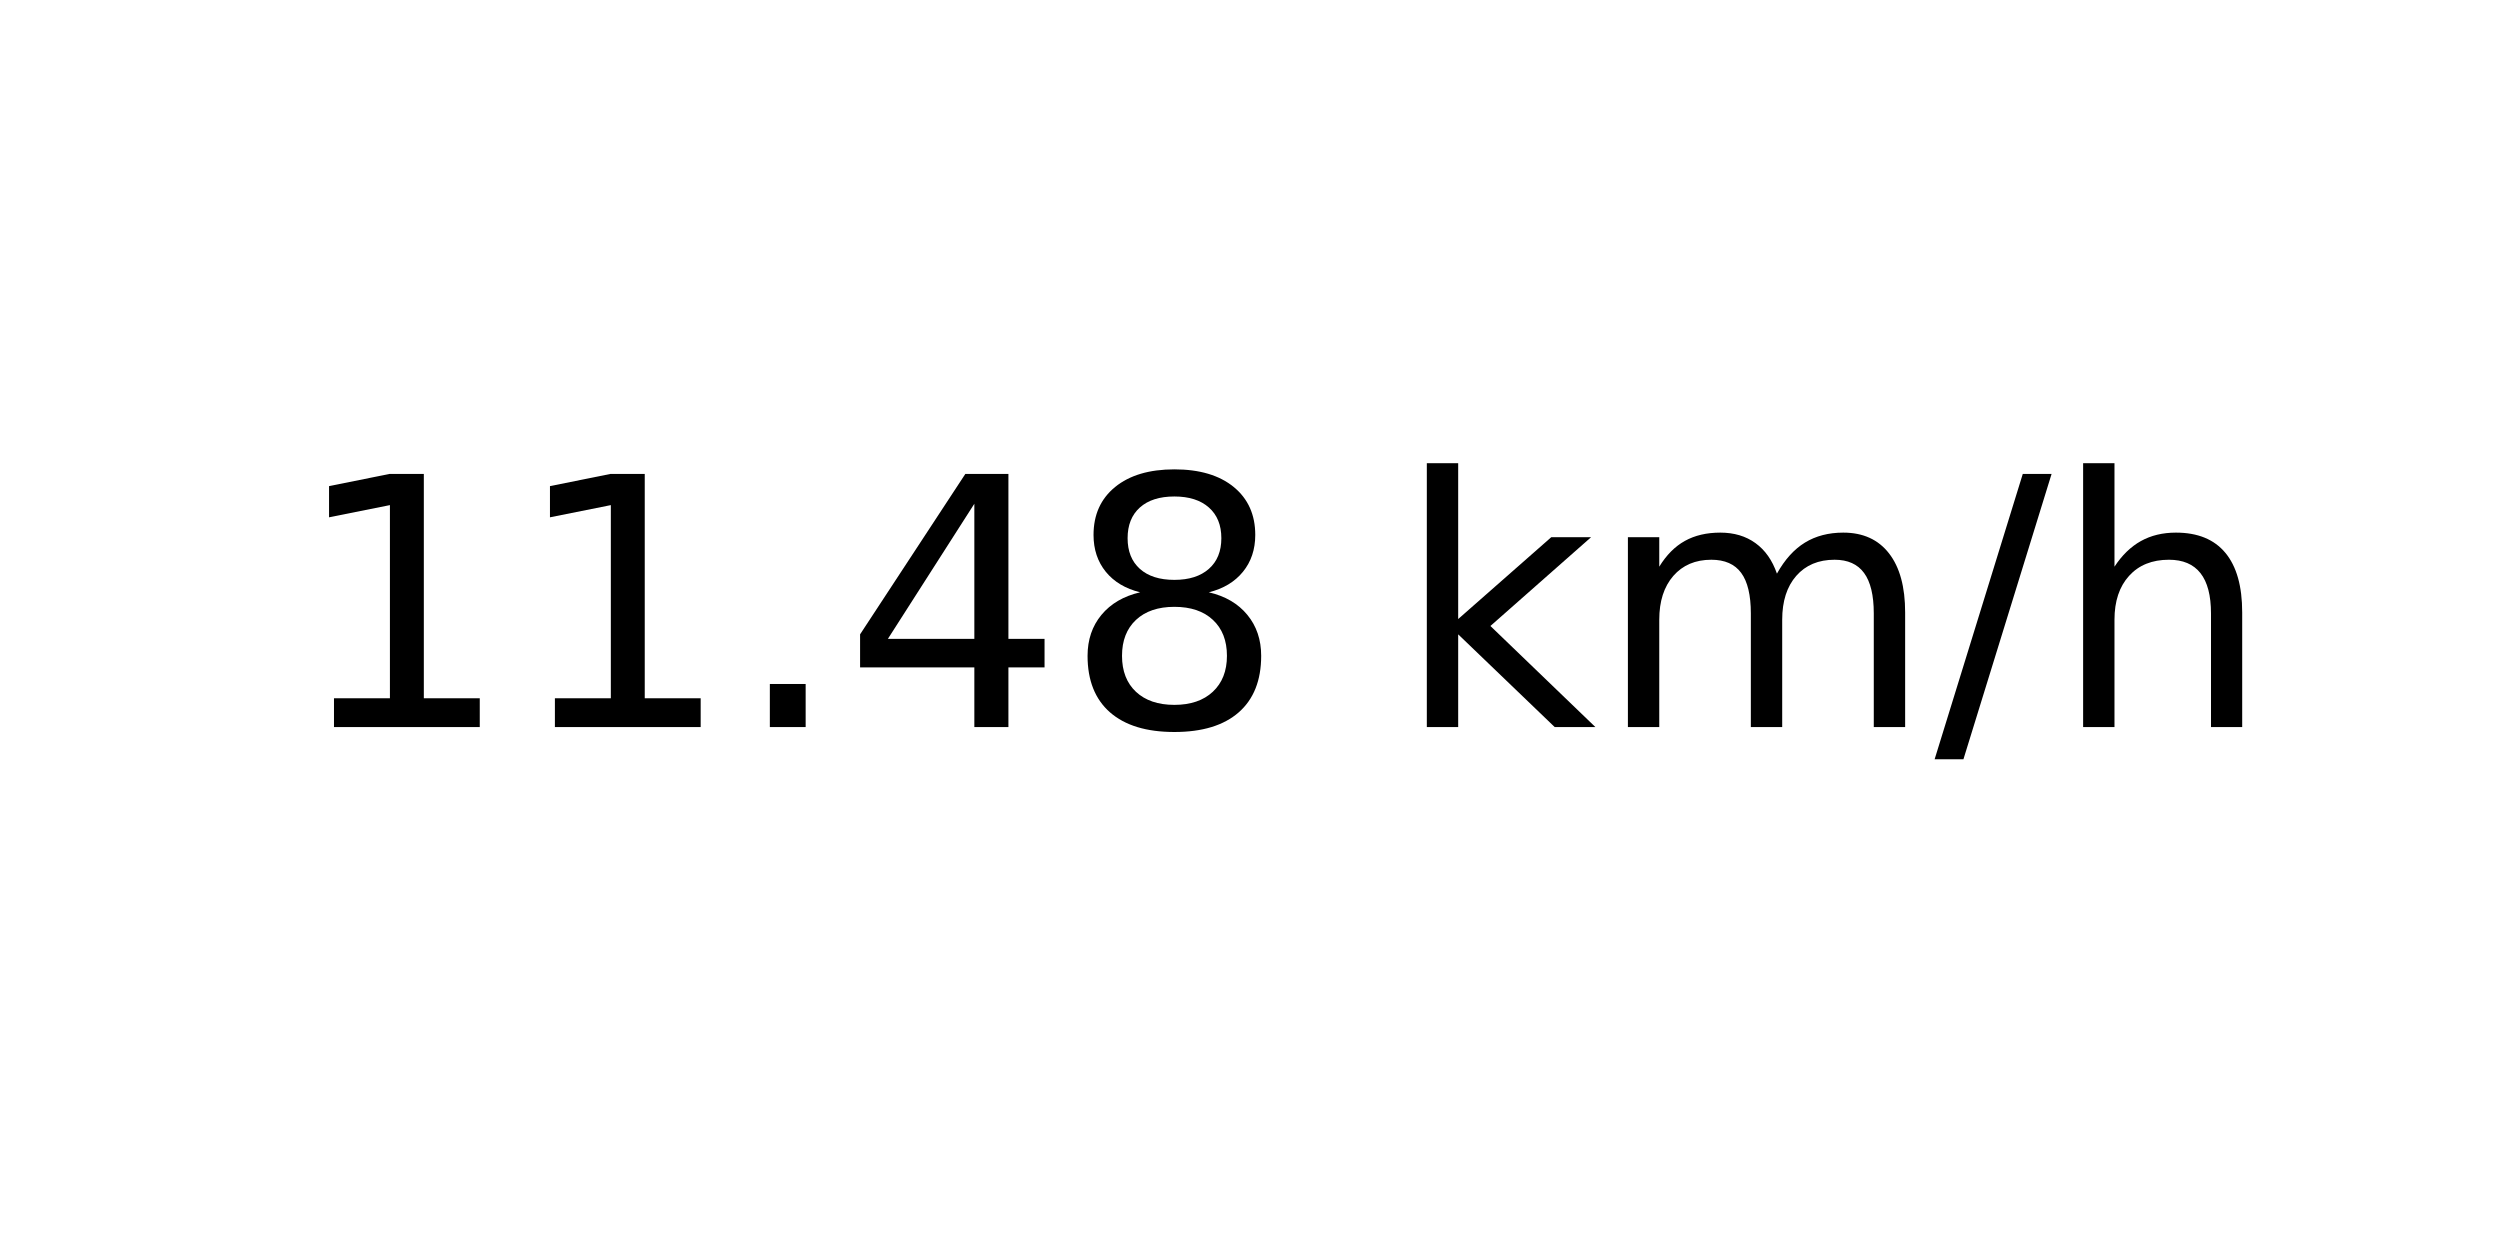
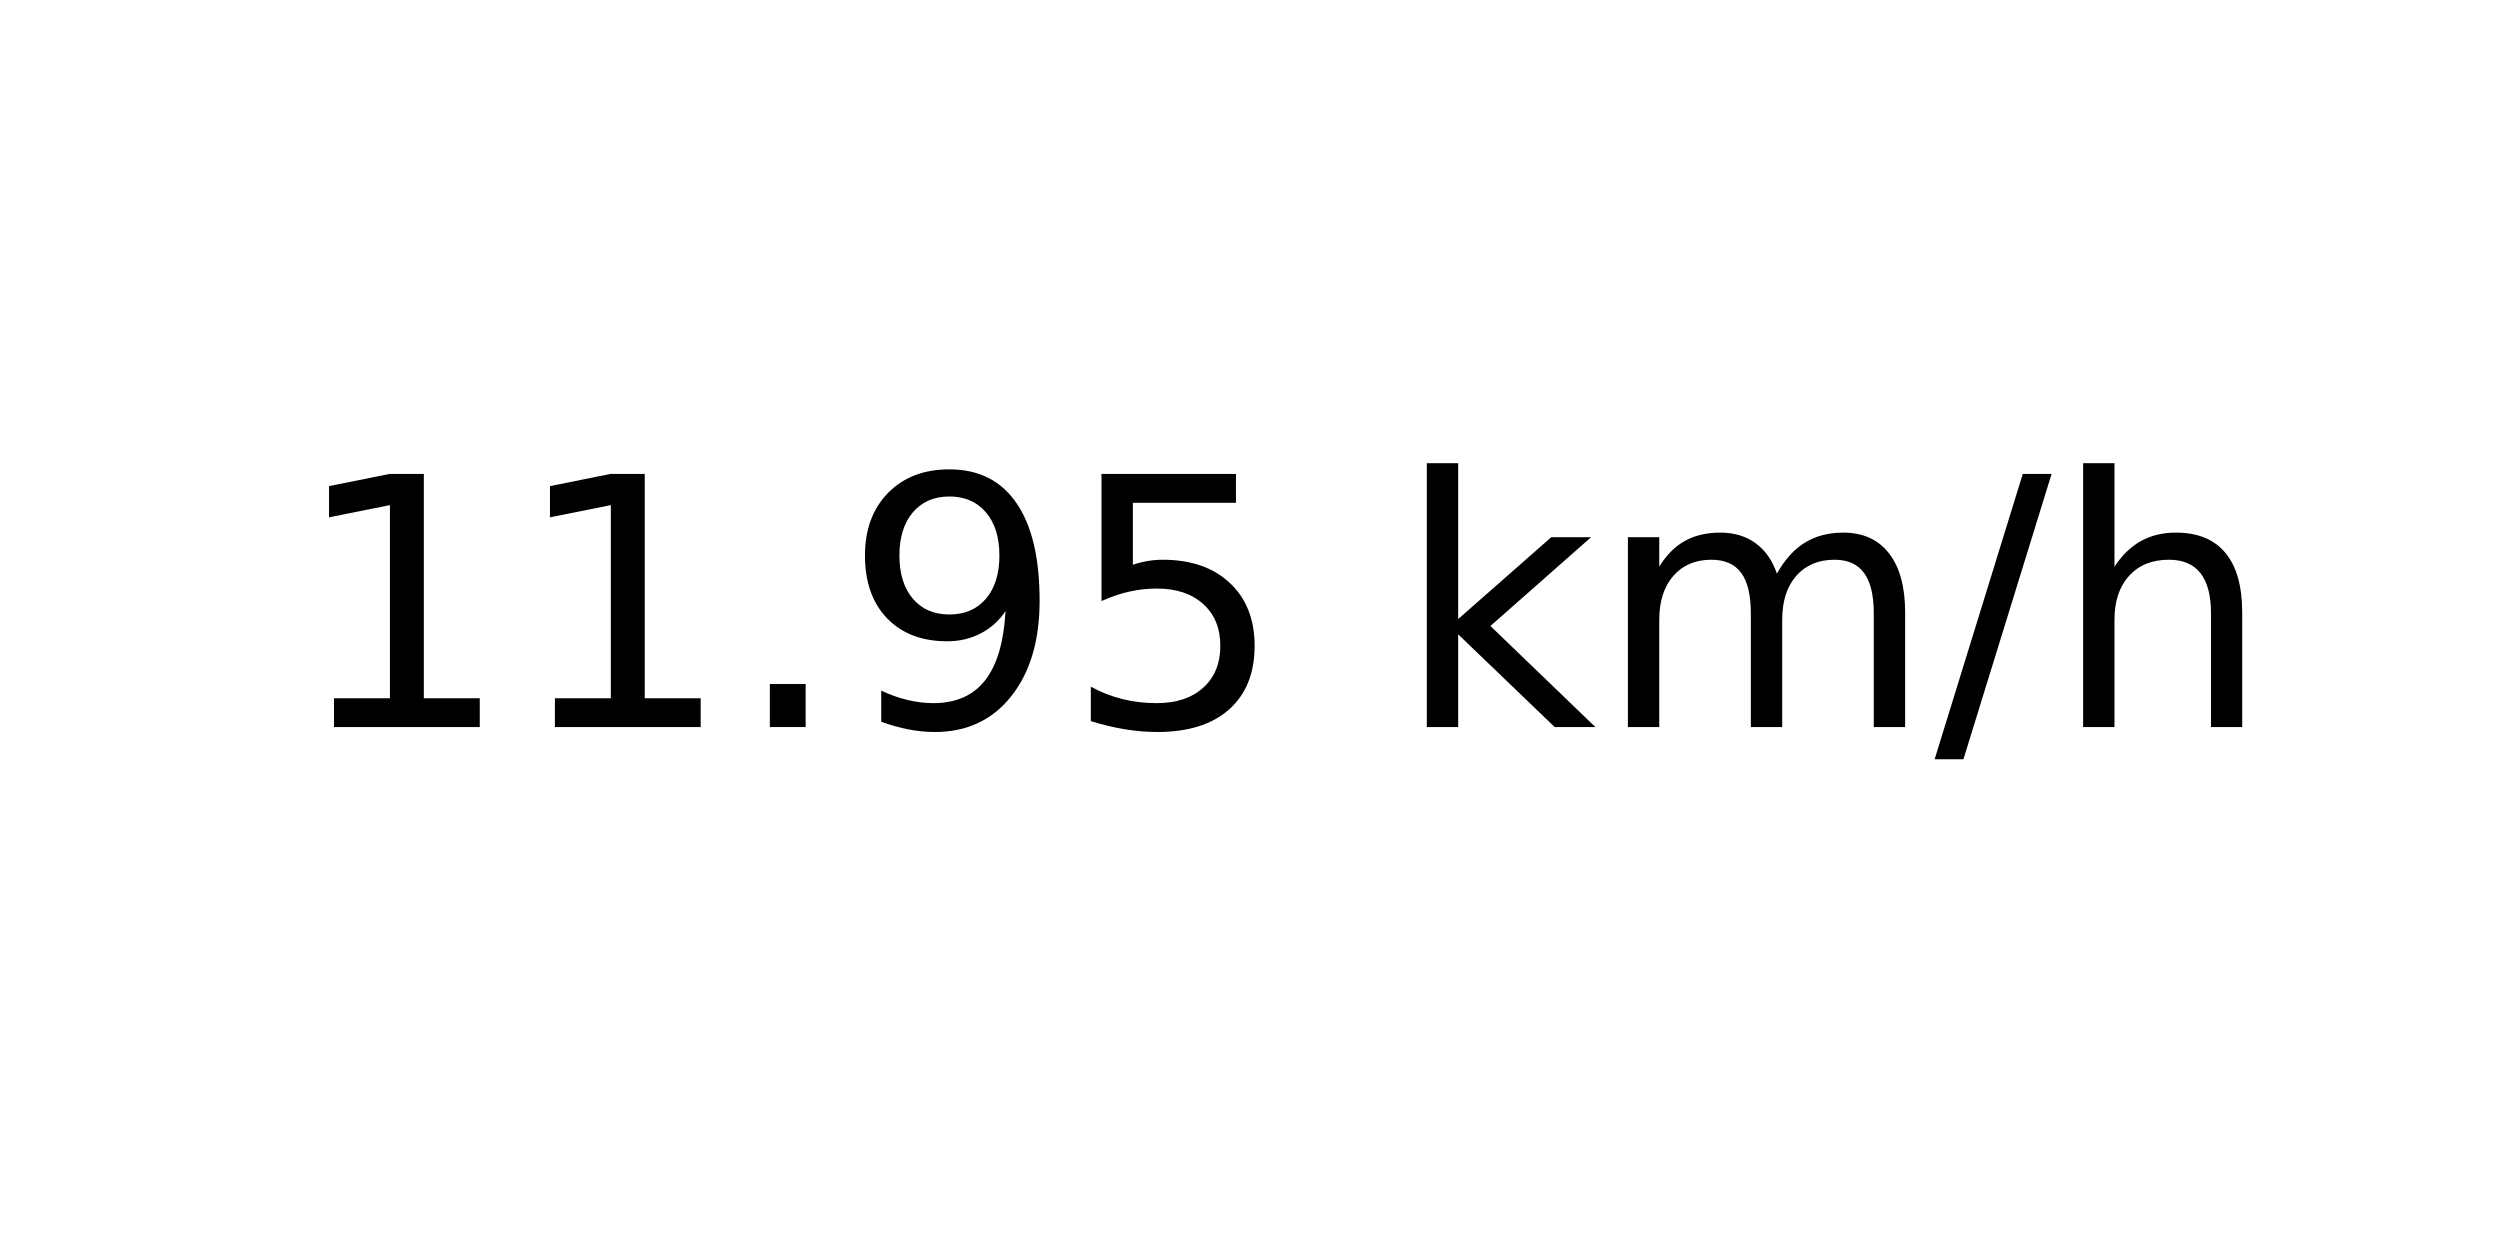
<svg xmlns="http://www.w3.org/2000/svg" xmlns:xlink="http://www.w3.org/1999/xlink" width="72pt" height="36pt" viewBox="0 0 72 36" version="1.1">
  <defs>
    <style type="text/css">*{stroke-linejoin: round; stroke-linecap: butt}</style>
  </defs>
  <g id="figure_1">
    <g id="axes_1">
      <g id="text_1">
        <g transform="translate(8.378125 20.93937) scale(0.1 -0.1)">
          <defs>
            <path id="DejaVuSans-31" d="M 794 531  L 1825 531  L 1825 4091  L 703 3866  L 703 4441  L 1819 4666  L 2450 4666  L 2450 531  L 3481 531  L 3481 0  L 794 0  L 794 531  z " transform="scale(0.015625)" />
            <path id="DejaVuSans-2e" d="M 684 794  L 1344 794  L 1344 0  L 684 0  L 684 794  z " transform="scale(0.015625)" />
-             <path id="DejaVuSans-34" d="M 2419 4116  L 825 1625  L 2419 1625  L 2419 4116  z M 2253 4666  L 3047 4666  L 3047 1625  L 3713 1625  L 3713 1100  L 3047 1100  L 3047 0  L 2419 0  L 2419 1100  L 313 1100  L 313 1709  L 2253 4666  z " transform="scale(0.015625)" />
-             <path id="DejaVuSans-38" d="M 2034 2216  Q 1584 2216 1326 1975  Q 1069 1734 1069 1313  Q 1069 891 1326 650  Q 1584 409 2034 409  Q 2484 409 2743 651  Q 3003 894 3003 1313  Q 3003 1734 2745 1975  Q 2488 2216 2034 2216  z M 1403 2484  Q 997 2584 770 2862  Q 544 3141 544 3541  Q 544 4100 942 4425  Q 1341 4750 2034 4750  Q 2731 4750 3128 4425  Q 3525 4100 3525 3541  Q 3525 3141 3298 2862  Q 3072 2584 2669 2484  Q 3125 2378 3379 2068  Q 3634 1759 3634 1313  Q 3634 634 3220 271  Q 2806 -91 2034 -91  Q 1263 -91 848 271  Q 434 634 434 1313  Q 434 1759 690 2068  Q 947 2378 1403 2484  z M 1172 3481  Q 1172 3119 1398 2916  Q 1625 2713 2034 2713  Q 2441 2713 2670 2916  Q 2900 3119 2900 3481  Q 2900 3844 2670 4047  Q 2441 4250 2034 4250  Q 1625 4250 1398 4047  Q 1172 3844 1172 3481  z " transform="scale(0.015625)" />
+             <path id="DejaVuSans-39" d="M 703 97  L 703 672  Q 941 559 1184 500  Q 1428 441 1663 441  Q 2288 441 2617 861  Q 2947 1281 2994 2138  Q 2813 1869 2534 1725  Q 2256 1581 1919 1581  Q 1219 1581 811 2004  Q 403 2428 403 3163  Q 403 3881 828 4315  Q 1253 4750 1959 4750  Q 2769 4750 3195 4129  Q 3622 3509 3622 2328  Q 3622 1225 3098 567  Q 2575 -91 1691 -91  Q 1453 -91 1209 -44  Q 966 3 703 97  z M 1959 2075  Q 2384 2075 2632 2365  Q 2881 2656 2881 3163  Q 2881 3666 2632 3958  Q 2384 4250 1959 4250  Q 1534 4250 1286 3958  Q 1038 3666 1038 3163  Q 1038 2656 1286 2365  Q 1534 2075 1959 2075  z " transform="scale(0.015625)" />
+             <path id="DejaVuSans-35" d="M 691 4666  L 3169 4666  L 3169 4134  L 1269 4134  L 1269 2991  Q 1406 3038 1543 3061  Q 1681 3084 1819 3084  Q 2600 3084 3056 2656  Q 3513 2228 3513 1497  Q 3513 744 3044 326  Q 2575 -91 1722 -91  Q 1428 -91 1123 -41  Q 819 9 494 109  L 494 744  Q 775 591 1075 516  Q 1375 441 1709 441  Q 2250 441 2565 725  Q 2881 1009 2881 1497  Q 2881 1984 2565 2268  Q 2250 2553 1709 2553  Q 1456 2553 1204 2497  Q 953 2441 691 2322  L 691 4666  z " transform="scale(0.015625)" />
            <path id="DejaVuSans-20" transform="scale(0.015625)" />
            <path id="DejaVuSans-6b" d="M 581 4863  L 1159 4863  L 1159 1991  L 2875 3500  L 3609 3500  L 1753 1863  L 3688 0  L 2938 0  L 1159 1709  L 1159 0  L 581 0  L 581 4863  z " transform="scale(0.015625)" />
            <path id="DejaVuSans-6d" d="M 3328 2828  Q 3544 3216 3844 3400  Q 4144 3584 4550 3584  Q 5097 3584 5394 3201  Q 5691 2819 5691 2113  L 5691 0  L 5113 0  L 5113 2094  Q 5113 2597 4934 2840  Q 4756 3084 4391 3084  Q 3944 3084 3684 2787  Q 3425 2491 3425 1978  L 3425 0  L 2847 0  L 2847 2094  Q 2847 2600 2669 2842  Q 2491 3084 2119 3084  Q 1678 3084 1418 2786  Q 1159 2488 1159 1978  L 1159 0  L 581 0  L 581 3500  L 1159 3500  L 1159 2956  Q 1356 3278 1631 3431  Q 1906 3584 2284 3584  Q 2666 3584 2933 3390  Q 3200 3197 3328 2828  z " transform="scale(0.015625)" />
            <path id="DejaVuSans-2f" d="M 1625 4666  L 2156 4666  L 531 -594  L 0 -594  L 1625 4666  z " transform="scale(0.015625)" />
            <path id="DejaVuSans-68" d="M 3513 2113  L 3513 0  L 2938 0  L 2938 2094  Q 2938 2591 2744 2837  Q 2550 3084 2163 3084  Q 1697 3084 1428 2787  Q 1159 2491 1159 1978  L 1159 0  L 581 0  L 581 4863  L 1159 4863  L 1159 2956  Q 1366 3272 1645 3428  Q 1925 3584 2291 3584  Q 2894 3584 3203 3211  Q 3513 2838 3513 2113  z " transform="scale(0.015625)" />
          </defs>
          <use xlink:href="#DejaVuSans-31" />
          <use xlink:href="#DejaVuSans-31" x="63.623" />
          <use xlink:href="#DejaVuSans-2e" x="127.246" />
-           <use xlink:href="#DejaVuSans-34" x="159.033" />
-           <use xlink:href="#DejaVuSans-38" x="222.656" />
+           <use xlink:href="#DejaVuSans-39" x="159.033" />
+           <use xlink:href="#DejaVuSans-35" x="222.656" />
          <use xlink:href="#DejaVuSans-20" x="286.279" />
          <use xlink:href="#DejaVuSans-6b" x="318.066" />
          <use xlink:href="#DejaVuSans-6d" x="375.977" />
          <use xlink:href="#DejaVuSans-2f" x="473.389" />
          <use xlink:href="#DejaVuSans-68" x="507.08" />
        </g>
      </g>
    </g>
  </g>
</svg>
